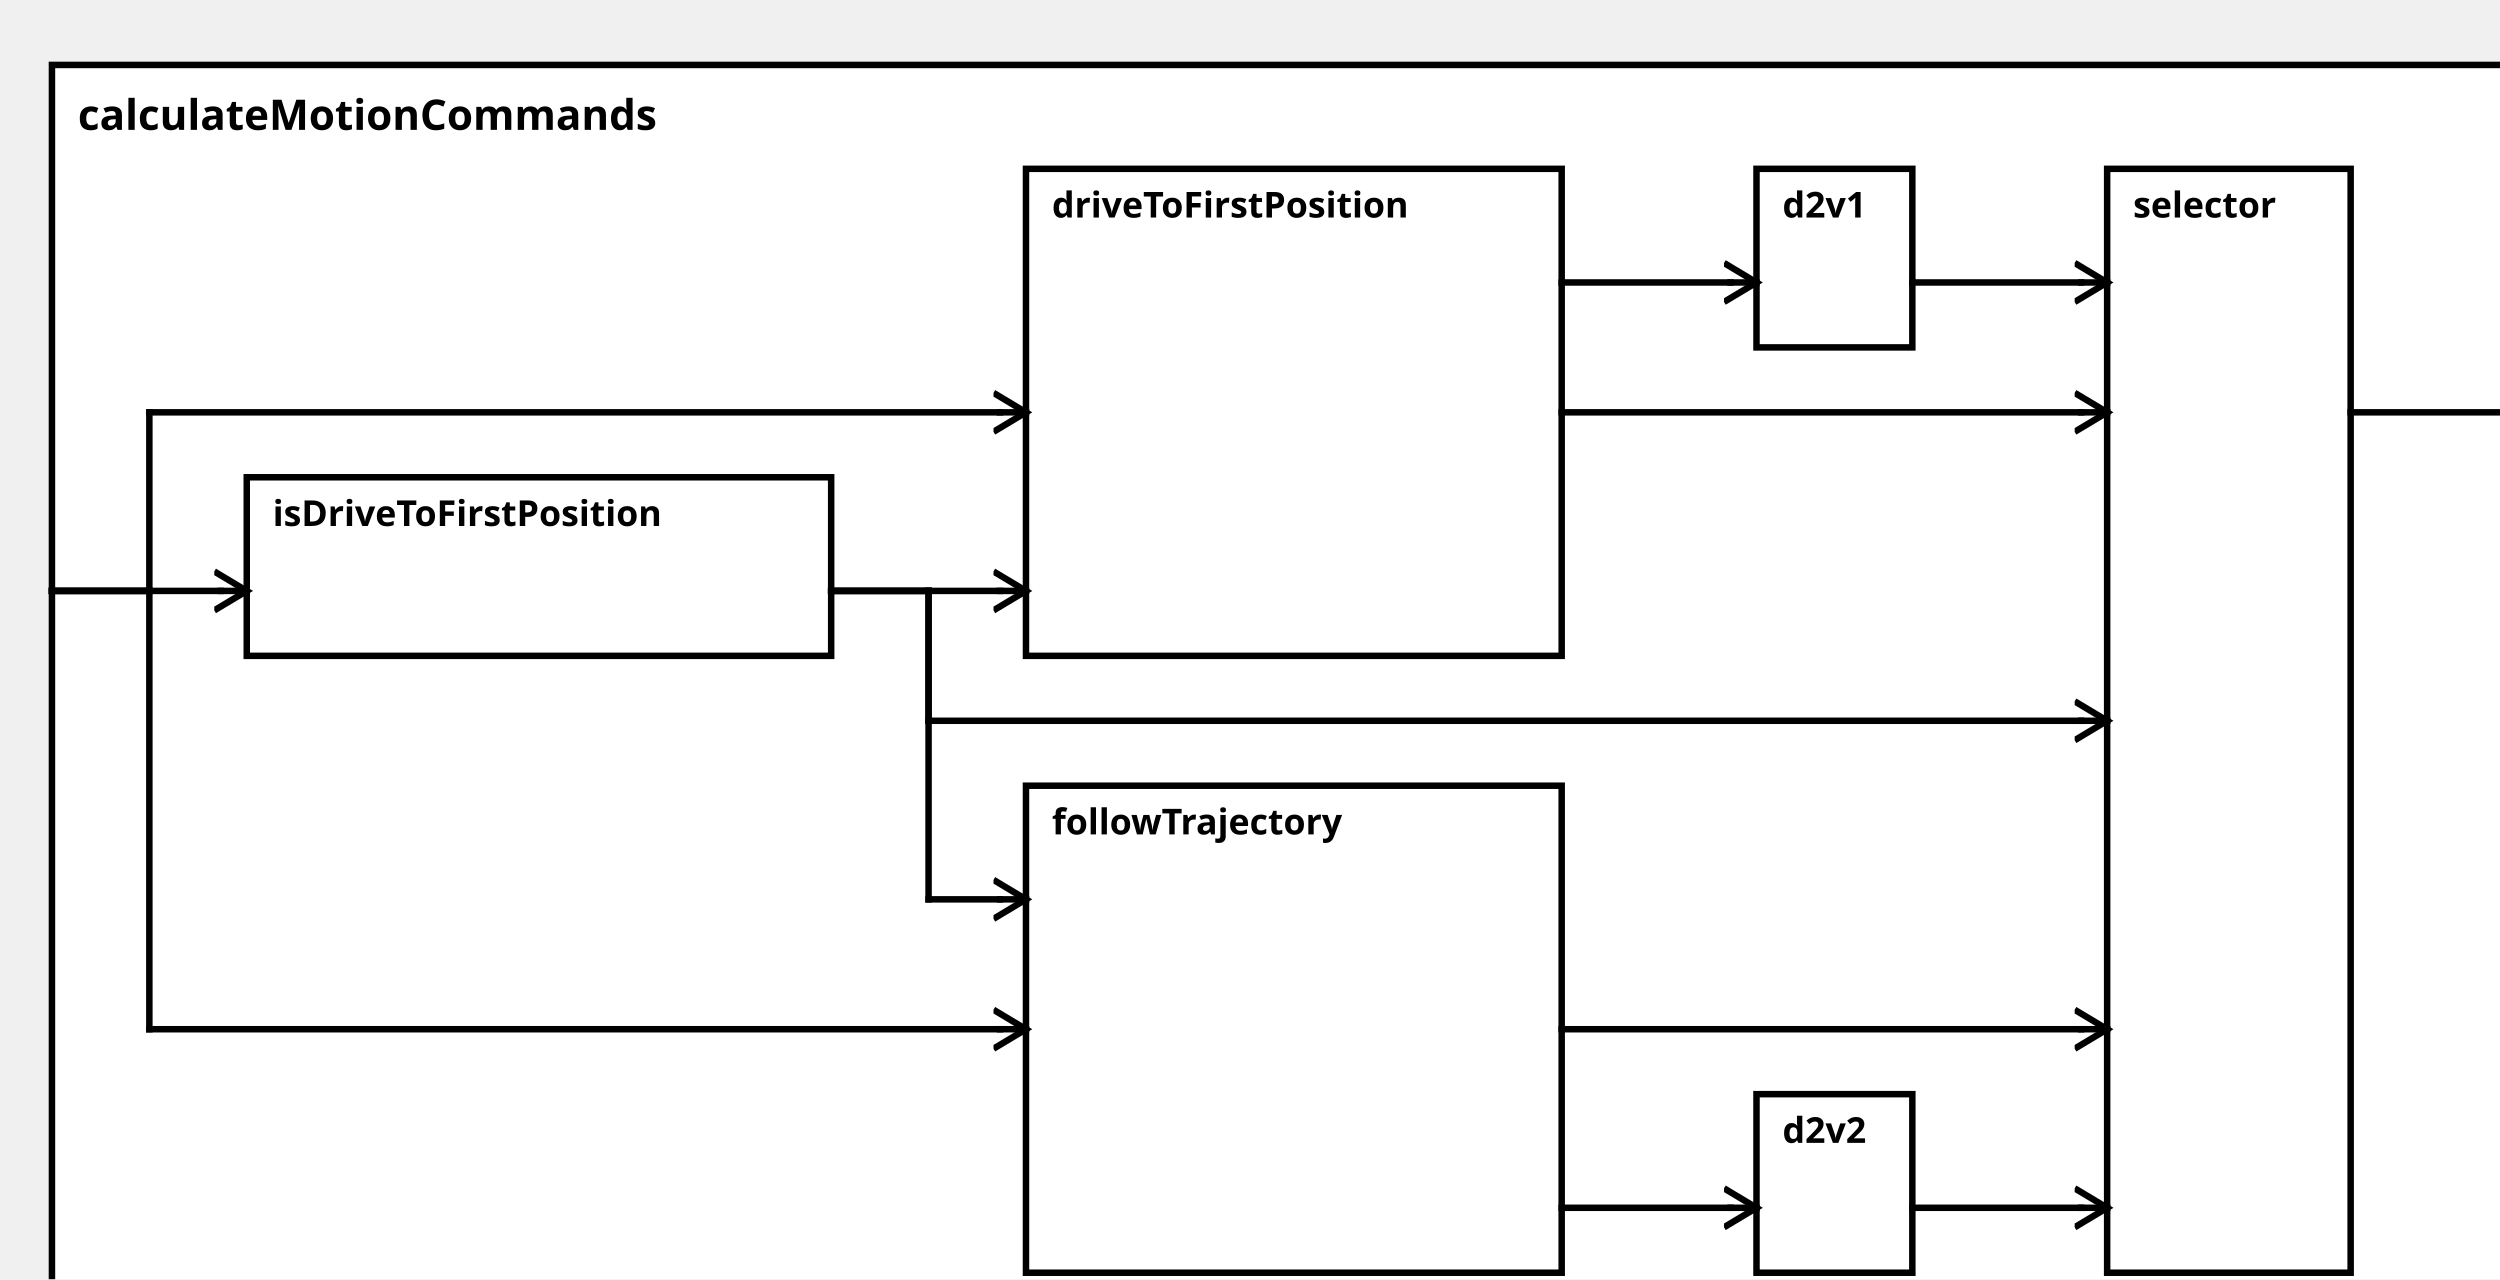
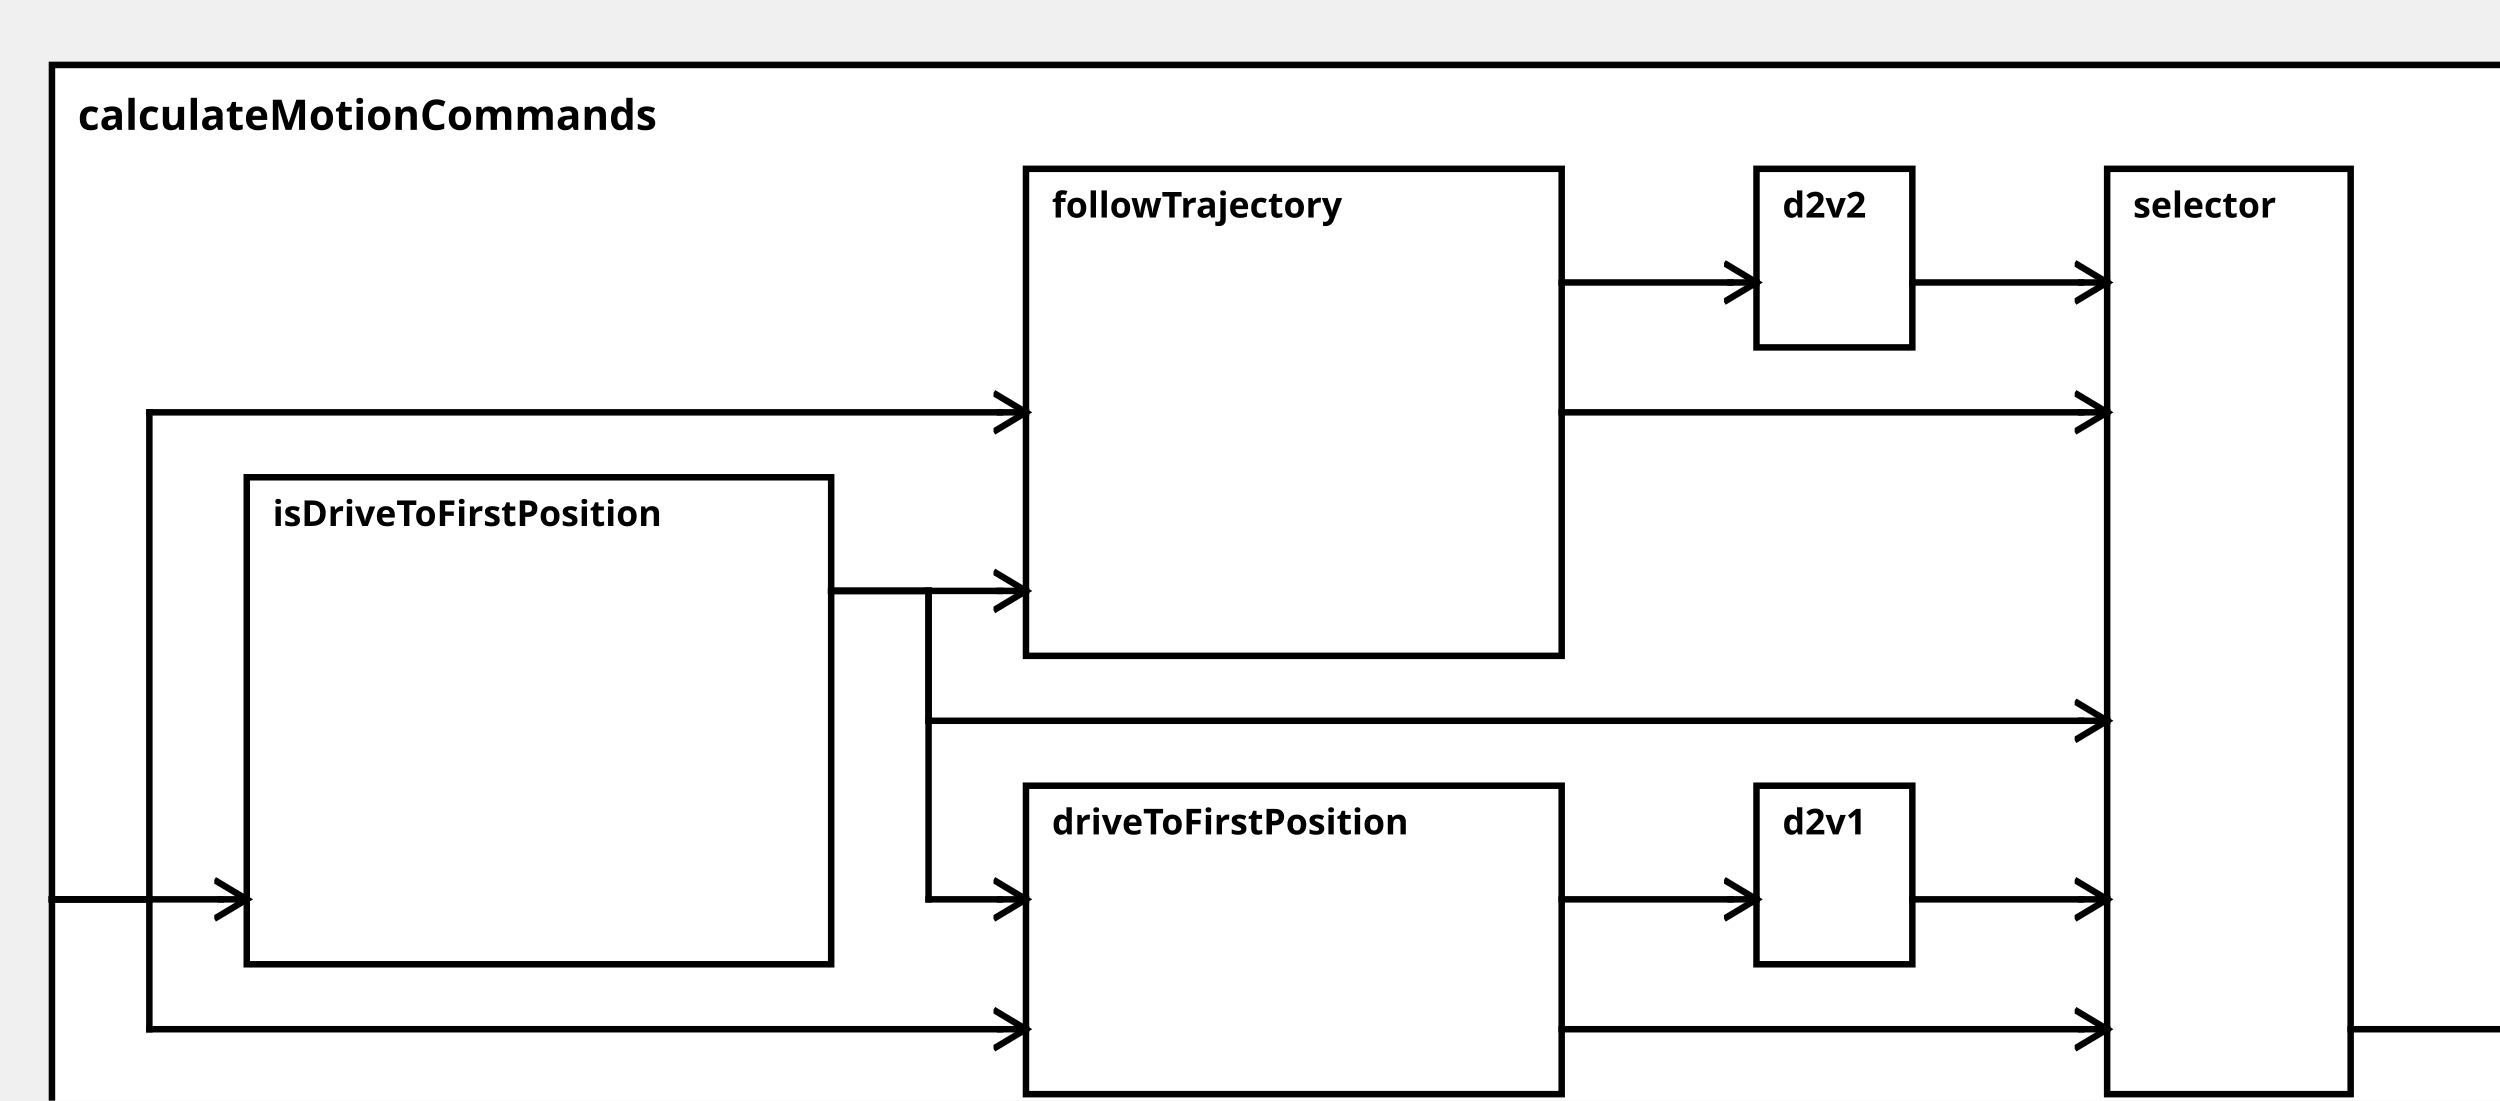
<svg xmlns="http://www.w3.org/2000/svg" width="100%" height="100%" version="1.1">
  <svg version="1.1">
    <g transform="translate(16 20)">
-       <rect id="0" width="768" height="392" style="fill:white;stroke:black;stroke-width:2;fill-opacity:1.0;stroke-opacity:1.0" />
+       <rect id="0" width="768" height="337" style="fill:white;stroke:black;stroke-width:2;fill-opacity:1.0;stroke-opacity:1.0" />
      <text x="8" y="20" style="font-weight: bold" font-family="Verdana" font-size="13" fill="black">
            calculateMotionCommands
    </text>
    </g>
  </svg>
  <g transform="translate(76 147)">
-     <rect data-name="testManuelSchrick.autopilot.behavior.calculateMotionCommands.isDriveToFirstPosition" id="1" width="180" height="55" style="fill:white;stroke:black;stroke-width:2;fill-opacity:1.0;stroke-opacity:1.0" />
+     <rect data-name="testManuelSchrick.autopilot.behavior.calculateMotionCommands.isDriveToFirstPosition" id="2" width="180" height="150" style="fill:white;stroke:black;stroke-width:2;fill-opacity:1.0;stroke-opacity:1.0" />
    <text x="8" y="15" alignment-baseline="middle" style="font-weight: bold" font-family="Verdana" font-size="11" fill="black">
    isDriveToFirstPosition
    </text>
  </g>
-   <g transform="translate(316 52)">
-     <rect data-name="testManuelSchrick.autopilot.behavior.calculateMotionCommands.driveToFirstPosition" id="2" width="165" height="150" style="fill:white;stroke:black;stroke-width:2;fill-opacity:1.0;stroke-opacity:1.0" />
+   <g transform="translate(316 242)">
+     <rect data-name="testManuelSchrick.autopilot.behavior.calculateMotionCommands.driveToFirstPosition" id="4" width="165" height="95" style="fill:white;stroke:black;stroke-width:2;fill-opacity:1.0;stroke-opacity:1.0" />
    <text x="8" y="15" alignment-baseline="middle" style="font-weight: bold" font-family="Verdana" font-size="11" fill="black">
    driveToFirstPosition
    </text>
  </g>
-   <g transform="translate(541 52)">
-     <rect data-name="testManuelSchrick.autopilot.behavior.calculateMotionCommands.d2v1" id="4" width="48" height="55" style="fill:white;stroke:black;stroke-width:2;fill-opacity:1.0;stroke-opacity:1.0" />
+   <g transform="translate(541 242)">
+     <rect data-name="testManuelSchrick.autopilot.behavior.calculateMotionCommands.d2v1" id="6" width="48" height="55" style="fill:white;stroke:black;stroke-width:2;fill-opacity:1.0;stroke-opacity:1.0" />
    <text x="8" y="15" alignment-baseline="middle" style="font-weight: bold" font-family="Verdana" font-size="11" fill="black">
    d2v1
    </text>
  </g>
-   <g transform="translate(316 242)">
+   <g transform="translate(316 52)">
    <rect data-name="testManuelSchrick.autopilot.behavior.calculateMotionCommands.followTrajectory" id="3" width="165" height="150" style="fill:white;stroke:black;stroke-width:2;fill-opacity:1.0;stroke-opacity:1.0" />
    <text x="8" y="15" alignment-baseline="middle" style="font-weight: bold" font-family="Verdana" font-size="11" fill="black">
    followTrajectory
    </text>
  </g>
-   <g transform="translate(541 337)">
+   <g transform="translate(541 52)">
    <rect data-name="testManuelSchrick.autopilot.behavior.calculateMotionCommands.d2v2" id="5" width="48" height="55" style="fill:white;stroke:black;stroke-width:2;fill-opacity:1.0;stroke-opacity:1.0" />
    <text x="8" y="15" alignment-baseline="middle" style="font-weight: bold" font-family="Verdana" font-size="11" fill="black">
    d2v2
    </text>
  </g>
  <g transform="translate(649 52)">
-     <rect data-name="testManuelSchrick.autopilot.behavior.calculateMotionCommands.selector" id="6" width="75" height="340" style="fill:white;stroke:black;stroke-width:2;fill-opacity:1.0;stroke-opacity:1.0" />
+     <rect data-name="testManuelSchrick.autopilot.behavior.calculateMotionCommands.selector" id="7" width="75" height="285" style="fill:white;stroke:black;stroke-width:2;fill-opacity:1.0;stroke-opacity:1.0" />
    <text x="8" y="15" alignment-baseline="middle" style="font-weight: bold" font-family="Verdana" font-size="11" fill="black">
    selector
    </text>
  </g>
  <defs>
    <marker id="0,0,0" markerWidth="13" markerHeight="13" refX="5" refY="5" orient="auto">
      <polyline points="0,2 5,5 0,8" style="fill:none; stroke:rgb(0,0,0);                     stroke-width:1" />
    </marker>
  </defs>
-   <line stroke-linecap="square" x1="724" y1="127" x2="776" y2="127" style="stroke:rgb(0, 0,0);             stroke-width:2; " />
-   <line stroke-linecap="square" x1="776" y1="127" x2="784" y2="127" style="stroke:rgb(0, 0,0);             stroke-width:2;                 marker-end: url(#0,0,0)             " />
-   <line stroke-linecap="square" x1="16" y1="182" x2="68" y2="182" style="stroke:rgb(0, 0,0);             stroke-width:2; " />
-   <line stroke-linecap="square" x1="68" y1="182" x2="76" y2="182" style="stroke:rgb(0, 0,0);             stroke-width:2;                 marker-end: url(#0,0,0)             " />
+   <line stroke-linecap="square" x1="724" y1="317" x2="776" y2="317" style="stroke:rgb(0, 0,0);             stroke-width:2; " />
+   <line stroke-linecap="square" x1="776" y1="317" x2="784" y2="317" style="stroke:rgb(0, 0,0);             stroke-width:2;                 marker-end: url(#0,0,0)             " />
+   <line stroke-linecap="square" x1="16" y1="277" x2="68" y2="277" style="stroke:rgb(0, 0,0);             stroke-width:2; " />
+   <line stroke-linecap="square" x1="68" y1="277" x2="76" y2="277" style="stroke:rgb(0, 0,0);             stroke-width:2;                 marker-end: url(#0,0,0)             " />
+   <line stroke-linecap="square" x1="256" y1="182" x2="286" y2="182" style="stroke:rgb(0, 0,0);             stroke-width:2; " />
+   <line stroke-linecap="square" x1="286" y1="182" x2="286" y2="277" style="stroke:rgb(0, 0,0);             stroke-width:2; " />
+   <line stroke-linecap="square" x1="286" y1="277" x2="308" y2="277" style="stroke:rgb(0, 0,0);             stroke-width:2; " />
+   <line stroke-linecap="square" x1="308" y1="277" x2="316" y2="277" style="stroke:rgb(0, 0,0);             stroke-width:2;                 marker-end: url(#0,0,0)             " />
+   <line stroke-linecap="square" x1="16" y1="277" x2="46" y2="277" style="stroke:rgb(0, 0,0);             stroke-width:2; " />
+   <line stroke-linecap="square" x1="46" y1="277" x2="46" y2="317" style="stroke:rgb(0, 0,0);             stroke-width:2; " />
+   <line stroke-linecap="square" x1="46" y1="317" x2="308" y2="317" style="stroke:rgb(0, 0,0);             stroke-width:2; " />
+   <line stroke-linecap="square" x1="308" y1="317" x2="316" y2="317" style="stroke:rgb(0, 0,0);             stroke-width:2;                 marker-end: url(#0,0,0)             " />
+   <line stroke-linecap="square" x1="481" y1="277" x2="533" y2="277" style="stroke:rgb(0, 0,0);             stroke-width:2; " />
+   <line stroke-linecap="square" x1="533" y1="277" x2="541" y2="277" style="stroke:rgb(0, 0,0);             stroke-width:2;                 marker-end: url(#0,0,0)             " />
  <line stroke-linecap="square" x1="256" y1="182" x2="308" y2="182" style="stroke:rgb(0, 0,0);             stroke-width:2; " />
  <line stroke-linecap="square" x1="308" y1="182" x2="316" y2="182" style="stroke:rgb(0, 0,0);             stroke-width:2;                 marker-end: url(#0,0,0)             " />
-   <line stroke-linecap="square" x1="16" y1="182" x2="46" y2="182" style="stroke:rgb(0, 0,0);             stroke-width:2; " />
-   <line stroke-linecap="square" x1="46" y1="182" x2="46" y2="127" style="stroke:rgb(0, 0,0);             stroke-width:2; " />
+   <line stroke-linecap="square" x1="16" y1="277" x2="46" y2="277" style="stroke:rgb(0, 0,0);             stroke-width:2; " />
+   <line stroke-linecap="square" x1="46" y1="277" x2="46" y2="127" style="stroke:rgb(0, 0,0);             stroke-width:2; " />
  <line stroke-linecap="square" x1="46" y1="127" x2="308" y2="127" style="stroke:rgb(0, 0,0);             stroke-width:2; " />
  <line stroke-linecap="square" x1="308" y1="127" x2="316" y2="127" style="stroke:rgb(0, 0,0);             stroke-width:2;                 marker-end: url(#0,0,0)             " />
  <line stroke-linecap="square" x1="481" y1="87" x2="533" y2="87" style="stroke:rgb(0, 0,0);             stroke-width:2; " />
  <line stroke-linecap="square" x1="533" y1="87" x2="541" y2="87" style="stroke:rgb(0, 0,0);             stroke-width:2;                 marker-end: url(#0,0,0)             " />
  <line stroke-linecap="square" x1="256" y1="182" x2="286" y2="182" style="stroke:rgb(0, 0,0);             stroke-width:2; " />
-   <line stroke-linecap="square" x1="286" y1="182" x2="286" y2="277" style="stroke:rgb(0, 0,0);             stroke-width:2; " />
-   <line stroke-linecap="square" x1="286" y1="277" x2="308" y2="277" style="stroke:rgb(0, 0,0);             stroke-width:2; " />
-   <line stroke-linecap="square" x1="308" y1="277" x2="316" y2="277" style="stroke:rgb(0, 0,0);             stroke-width:2;                 marker-end: url(#0,0,0)             " />
-   <line stroke-linecap="square" x1="16" y1="182" x2="46" y2="182" style="stroke:rgb(0, 0,0);             stroke-width:2; " />
-   <line stroke-linecap="square" x1="46" y1="182" x2="46" y2="317" style="stroke:rgb(0, 0,0);             stroke-width:2; " />
-   <line stroke-linecap="square" x1="46" y1="317" x2="308" y2="317" style="stroke:rgb(0, 0,0);             stroke-width:2; " />
-   <line stroke-linecap="square" x1="308" y1="317" x2="316" y2="317" style="stroke:rgb(0, 0,0);             stroke-width:2;                 marker-end: url(#0,0,0)             " />
-   <line stroke-linecap="square" x1="481" y1="372" x2="533" y2="372" style="stroke:rgb(0, 0,0);             stroke-width:2; " />
-   <line stroke-linecap="square" x1="533" y1="372" x2="541" y2="372" style="stroke:rgb(0, 0,0);             stroke-width:2;                 marker-end: url(#0,0,0)             " />
-   <line stroke-linecap="square" x1="256" y1="182" x2="286" y2="182" style="stroke:rgb(0, 0,0);             stroke-width:2; " />
  <line stroke-linecap="square" x1="286" y1="182" x2="286" y2="222" style="stroke:rgb(0, 0,0);             stroke-width:2; " />
  <line stroke-linecap="square" x1="286" y1="222" x2="641" y2="222" style="stroke:rgb(0, 0,0);             stroke-width:2; " />
  <line stroke-linecap="square" x1="641" y1="222" x2="649" y2="222" style="stroke:rgb(0, 0,0);             stroke-width:2;                 marker-end: url(#0,0,0)             " />
+   <line stroke-linecap="square" x1="481" y1="317" x2="641" y2="317" style="stroke:rgb(0, 0,0);             stroke-width:2; " />
+   <line stroke-linecap="square" x1="641" y1="317" x2="649" y2="317" style="stroke:rgb(0, 0,0);             stroke-width:2;                 marker-end: url(#0,0,0)             " />
+   <line stroke-linecap="square" x1="589" y1="277" x2="641" y2="277" style="stroke:rgb(0, 0,0);             stroke-width:2; " />
+   <line stroke-linecap="square" x1="641" y1="277" x2="649" y2="277" style="stroke:rgb(0, 0,0);             stroke-width:2;                 marker-end: url(#0,0,0)             " />
  <line stroke-linecap="square" x1="481" y1="127" x2="641" y2="127" style="stroke:rgb(0, 0,0);             stroke-width:2; " />
  <line stroke-linecap="square" x1="641" y1="127" x2="649" y2="127" style="stroke:rgb(0, 0,0);             stroke-width:2;                 marker-end: url(#0,0,0)             " />
  <line stroke-linecap="square" x1="589" y1="87" x2="641" y2="87" style="stroke:rgb(0, 0,0);             stroke-width:2; " />
  <line stroke-linecap="square" x1="641" y1="87" x2="649" y2="87" style="stroke:rgb(0, 0,0);             stroke-width:2;                 marker-end: url(#0,0,0)             " />
-   <line stroke-linecap="square" x1="481" y1="317" x2="641" y2="317" style="stroke:rgb(0, 0,0);             stroke-width:2; " />
-   <line stroke-linecap="square" x1="641" y1="317" x2="649" y2="317" style="stroke:rgb(0, 0,0);             stroke-width:2;                 marker-end: url(#0,0,0)             " />
-   <line stroke-linecap="square" x1="589" y1="372" x2="641" y2="372" style="stroke:rgb(0, 0,0);             stroke-width:2; " />
-   <line stroke-linecap="square" x1="641" y1="372" x2="649" y2="372" style="stroke:rgb(0, 0,0);             stroke-width:2;                 marker-end: url(#0,0,0)             " />
</svg>
